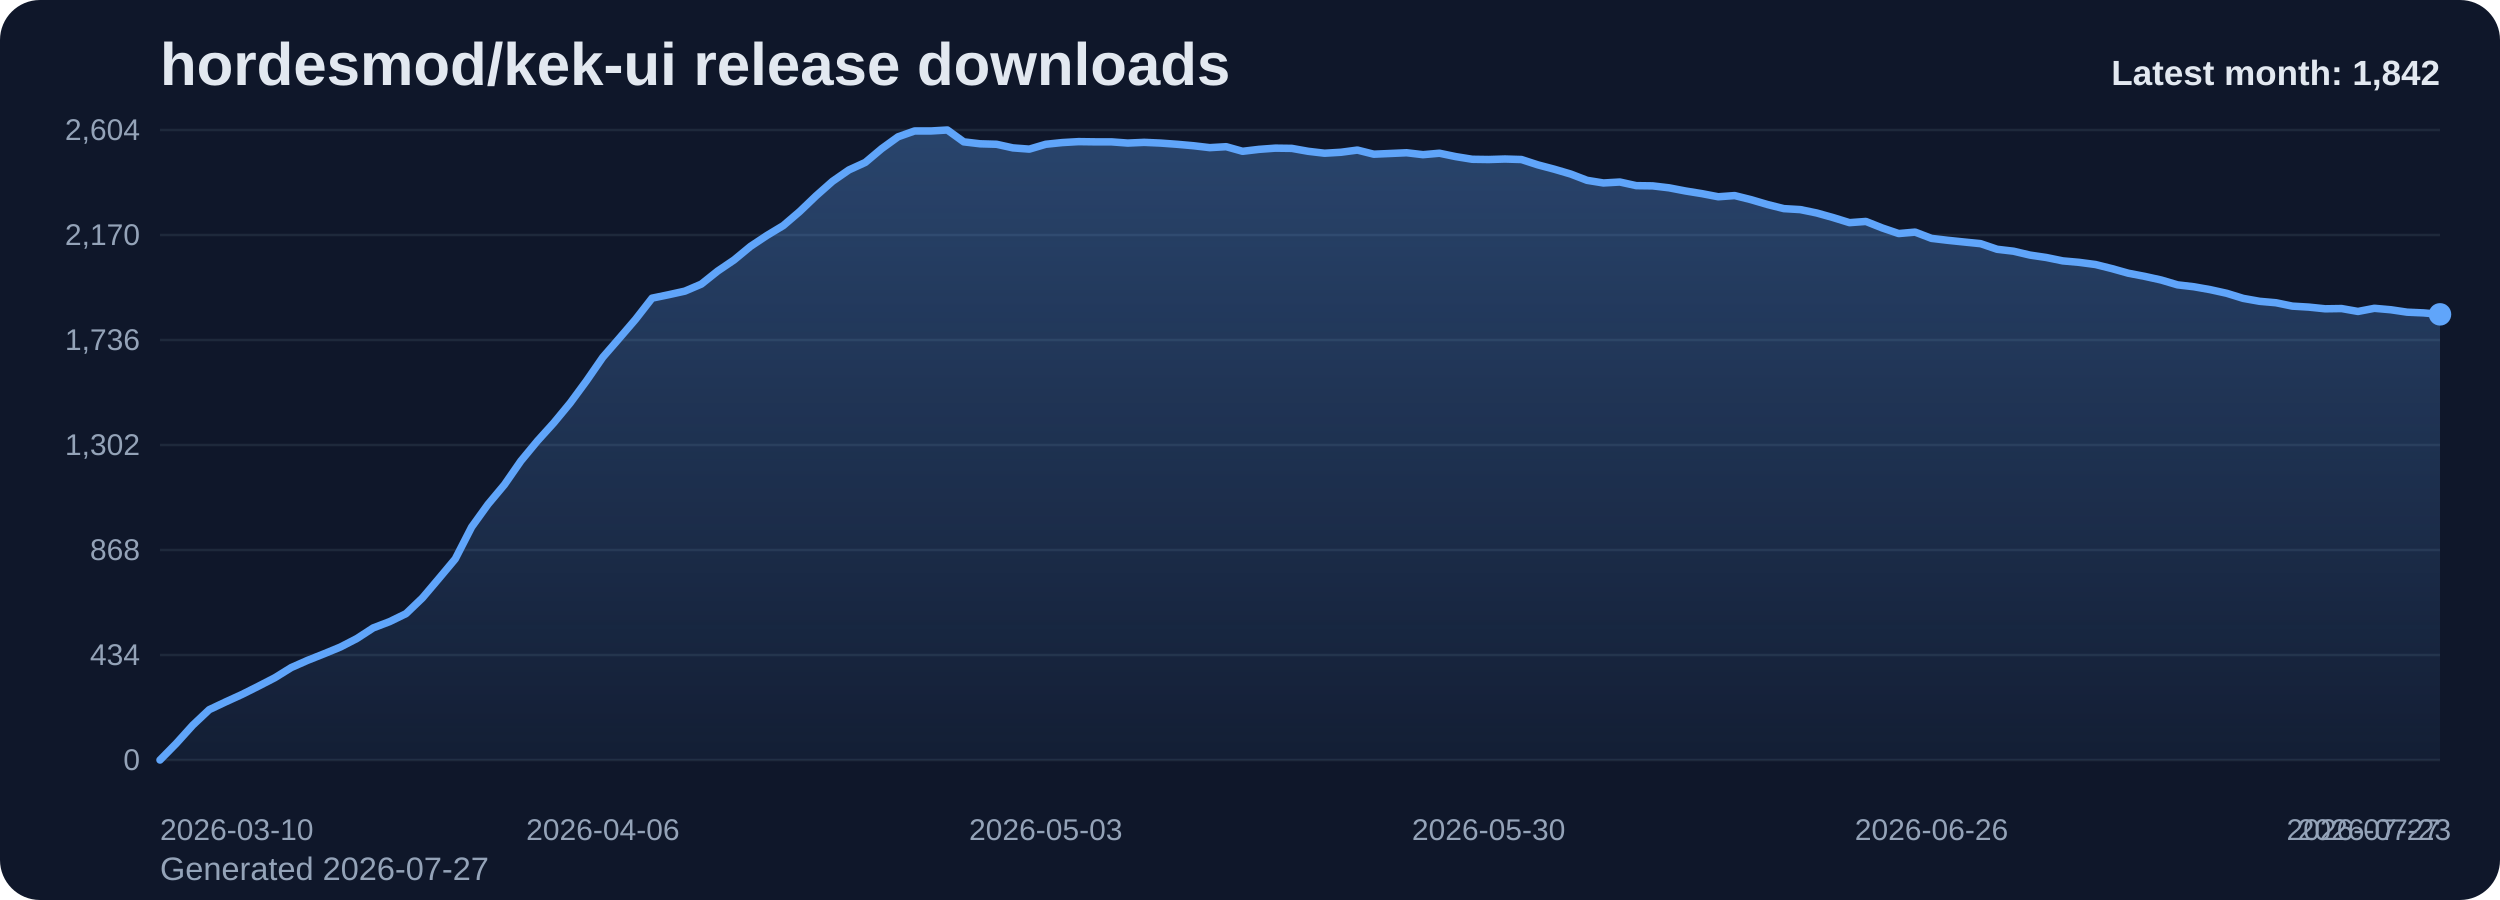
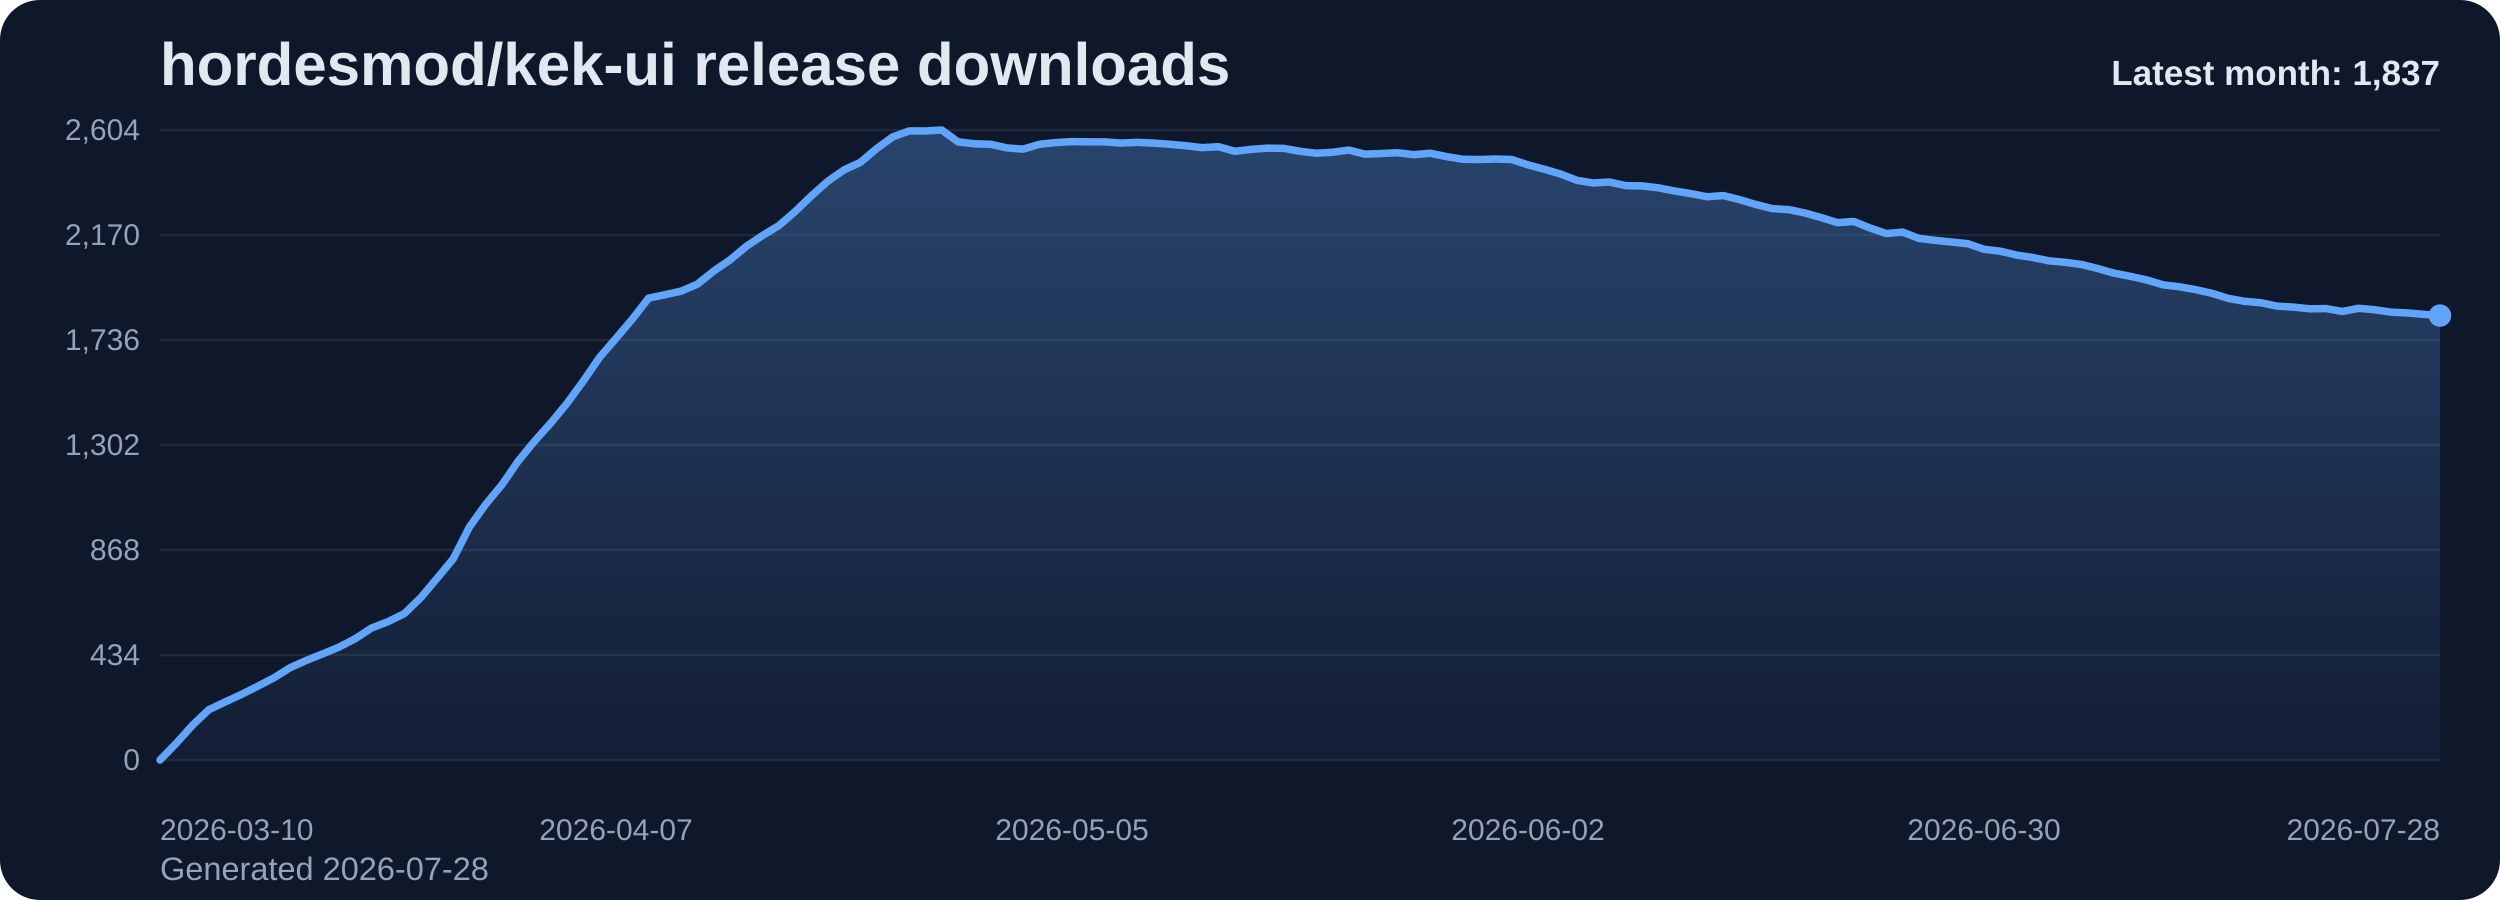
<svg xmlns="http://www.w3.org/2000/svg" viewBox="0 0 1000 360" role="img" aria-label="hordesmod/kek-ui release downloads chart">
  <defs>
    <linearGradient id="fill-monthly-slate" x1="0" y1="0" x2="0" y2="1">
      <stop offset="0%" stop-color="#60a5fa" stop-opacity="0.32" />
      <stop offset="100%" stop-color="#60a5fa" stop-opacity="0.05" />
    </linearGradient>
    <style>
      .bg { fill: #0f172a; }
      .title { font: 700 24px Arial, sans-serif; fill: #e2e8f0; }
      .sub { font: 400 13px Arial, sans-serif; fill: #94a3b8; }
      .grid { stroke: #1e293b; stroke-width: 1; }
      .axis { font: 400 12px Arial, sans-serif; fill: #94a3b8; }
      .line { fill: none; stroke: #60a5fa; stroke-width: 3; stroke-linecap: round; stroke-linejoin: round; }
      .dot { fill: #60a5fa; }
      .value { font: 600 11px Arial, sans-serif; fill: #cbd5e1; }
      .latest { font: 700 14px Arial, sans-serif; fill: #e2e8f0; }
    </style>
  </defs>
  <rect class="bg" x="0" y="0" width="1000" height="360" rx="16" />
  <text class="title" x="64" y="34">hordesmod/kek-ui release downloads</text>
-   <text class="sub" x="64" y="352">Generated 2026-07-27</text>
+   <text class="sub" x="64" y="352">Generated 2026-07-28</text>
  <line x1="64" y1="52.00" x2="976" y2="52.00" class="grid" />
  <text x="56" y="56.00" text-anchor="end" class="axis">2,604</text>
  <line x1="64" y1="94.00" x2="976" y2="94.00" class="grid" />
  <text x="56" y="98.00" text-anchor="end" class="axis">2,170</text>
  <line x1="64" y1="136.00" x2="976" y2="136.00" class="grid" />
  <text x="56" y="140.00" text-anchor="end" class="axis">1,736</text>
  <line x1="64" y1="178.00" x2="976" y2="178.00" class="grid" />
  <text x="56" y="182.00" text-anchor="end" class="axis">1,302</text>
  <line x1="64" y1="220.00" x2="976" y2="220.00" class="grid" />
  <text x="56" y="224.00" text-anchor="end" class="axis">868</text>
  <line x1="64" y1="262.00" x2="976" y2="262.00" class="grid" />
  <text x="56" y="266.00" text-anchor="end" class="axis">434</text>
  <line x1="64" y1="304.00" x2="976" y2="304.00" class="grid" />
  <text x="56" y="308.00" text-anchor="end" class="axis">0</text>
-   <path d="M 64.00 304 L 64.00 304.00 L 70.56 297.32 L 77.12 290.06 L 83.68 283.87 L 90.24 280.77 L 96.81 277.77 L 103.37 274.48 L 109.93 271.10 L 116.49 267.03 L 123.05 264.13 L 129.61 261.52 L 136.17 258.81 L 142.73 255.42 L 149.29 251.16 L 155.86 248.65 L 162.42 245.45 L 168.98 239.16 L 175.54 231.42 L 182.10 223.58 L 188.66 210.81 L 195.22 201.71 L 201.78 193.87 L 208.35 184.39 L 214.91 176.45 L 221.47 169.19 L 228.03 161.26 L 234.59 152.35 L 241.15 142.87 L 247.71 135.32 L 254.27 127.68 L 260.83 119.26 L 267.40 117.90 L 273.96 116.45 L 280.52 113.65 L 287.08 108.42 L 293.64 103.97 L 300.20 98.55 L 306.76 94.19 L 313.32 90.23 L 319.88 84.61 L 326.45 78.32 L 333.01 72.52 L 339.57 67.97 L 346.13 64.97 L 352.69 59.45 L 359.25 54.71 L 365.81 52.39 L 372.37 52.39 L 378.94 52.00 L 385.50 56.74 L 392.06 57.52 L 398.62 57.71 L 405.18 59.16 L 411.74 59.65 L 418.30 57.71 L 424.86 57.03 L 431.42 56.65 L 437.99 56.74 L 444.55 56.74 L 451.11 57.23 L 457.67 56.94 L 464.23 57.23 L 470.79 57.71 L 477.35 58.29 L 483.91 59.06 L 490.47 58.68 L 497.04 60.52 L 503.60 59.74 L 510.16 59.26 L 516.72 59.35 L 523.28 60.52 L 529.84 61.29 L 536.40 60.90 L 542.96 60.03 L 549.53 61.68 L 556.09 61.39 L 562.65 61.10 L 569.21 61.87 L 575.77 61.29 L 582.33 62.65 L 588.89 63.71 L 595.45 63.81 L 602.01 63.61 L 608.58 63.81 L 615.14 65.94 L 621.70 67.68 L 628.26 69.61 L 634.82 72.13 L 641.38 73.19 L 647.94 72.81 L 654.50 74.26 L 661.06 74.35 L 667.63 75.13 L 674.19 76.39 L 680.75 77.45 L 687.31 78.71 L 693.87 78.23 L 700.43 79.87 L 706.99 81.81 L 713.55 83.45 L 720.12 83.84 L 726.68 85.19 L 733.24 87.03 L 739.80 89.06 L 746.36 88.58 L 752.92 91.19 L 759.48 93.42 L 766.04 92.84 L 772.60 95.35 L 779.17 96.13 L 785.73 96.81 L 792.29 97.48 L 798.85 99.71 L 805.41 100.48 L 811.97 102.03 L 818.53 103.00 L 825.09 104.35 L 831.65 104.94 L 838.22 105.81 L 844.78 107.45 L 851.34 109.29 L 857.90 110.55 L 864.46 112.00 L 871.02 113.94 L 877.58 114.71 L 884.14 115.87 L 890.71 117.32 L 897.27 119.35 L 903.83 120.52 L 910.39 121.10 L 916.95 122.45 L 923.51 122.84 L 930.07 123.52 L 936.63 123.42 L 943.19 124.58 L 949.76 123.32 L 956.32 123.90 L 962.88 124.87 L 969.44 125.16 L 976.00 125.74 L 976.00 304 Z" fill="url(#fill-monthly-slate)" />
-   <polyline class="line" points="64.00,304.00 70.56,297.32 77.12,290.06 83.68,283.87 90.24,280.77 96.81,277.77 103.37,274.48 109.93,271.10 116.49,267.03 123.05,264.13 129.61,261.52 136.17,258.81 142.73,255.42 149.29,251.16 155.86,248.65 162.42,245.45 168.98,239.16 175.54,231.42 182.10,223.58 188.66,210.81 195.22,201.71 201.78,193.87 208.35,184.39 214.91,176.45 221.47,169.19 228.03,161.26 234.59,152.35 241.15,142.87 247.71,135.32 254.27,127.68 260.83,119.26 267.40,117.90 273.96,116.45 280.52,113.65 287.08,108.42 293.64,103.97 300.20,98.55 306.76,94.19 313.32,90.23 319.88,84.61 326.45,78.32 333.01,72.52 339.57,67.97 346.13,64.97 352.69,59.45 359.25,54.71 365.81,52.39 372.37,52.39 378.94,52.00 385.50,56.74 392.06,57.52 398.62,57.71 405.18,59.16 411.74,59.65 418.30,57.71 424.86,57.03 431.42,56.65 437.99,56.74 444.55,56.74 451.11,57.23 457.67,56.94 464.23,57.23 470.79,57.71 477.35,58.29 483.91,59.06 490.47,58.68 497.04,60.52 503.60,59.74 510.16,59.26 516.72,59.35 523.28,60.52 529.84,61.29 536.40,60.90 542.96,60.03 549.53,61.68 556.09,61.39 562.65,61.10 569.21,61.87 575.77,61.29 582.33,62.65 588.89,63.71 595.45,63.81 602.01,63.61 608.58,63.81 615.14,65.94 621.70,67.68 628.26,69.61 634.82,72.13 641.38,73.19 647.94,72.81 654.50,74.26 661.06,74.35 667.63,75.13 674.19,76.39 680.75,77.45 687.31,78.71 693.87,78.23 700.43,79.87 706.99,81.81 713.55,83.45 720.12,83.84 726.68,85.19 733.24,87.03 739.80,89.06 746.36,88.58 752.92,91.19 759.48,93.42 766.04,92.84 772.60,95.35 779.17,96.13 785.73,96.81 792.29,97.48 798.85,99.71 805.41,100.48 811.97,102.03 818.53,103.00 825.09,104.35 831.65,104.94 838.22,105.81 844.78,107.45 851.34,109.29 857.90,110.55 864.46,112.00 871.02,113.94 877.58,114.71 884.14,115.87 890.71,117.32 897.27,119.35 903.83,120.52 910.39,121.10 916.95,122.45 923.51,122.84 930.07,123.52 936.63,123.42 943.19,124.58 949.76,123.32 956.32,123.90 962.88,124.87 969.44,125.16 976.00,125.74" />
-   <circle class="dot" cx="976.00" cy="125.74" r="4.5" />
+   <path d="M 64.00 304 L 64.00 304.00 L 70.51 297.32 L 77.03 290.06 L 83.54 283.87 L 90.06 280.77 L 96.57 277.77 L 103.09 274.48 L 109.60 271.10 L 116.11 267.03 L 122.63 264.13 L 129.14 261.52 L 135.66 258.81 L 142.17 255.42 L 148.69 251.16 L 155.20 248.65 L 161.71 245.45 L 168.23 239.16 L 174.74 231.42 L 181.26 223.58 L 187.77 210.81 L 194.29 201.71 L 200.80 193.87 L 207.31 184.39 L 213.83 176.45 L 220.34 169.19 L 226.86 161.26 L 233.37 152.35 L 239.89 142.87 L 246.40 135.32 L 252.91 127.68 L 259.43 119.26 L 265.94 117.90 L 272.46 116.45 L 278.97 113.65 L 285.49 108.42 L 292.00 103.97 L 298.51 98.55 L 305.03 94.19 L 311.54 90.23 L 318.06 84.61 L 324.57 78.32 L 331.09 72.52 L 337.60 67.97 L 344.11 64.97 L 350.63 59.45 L 357.14 54.71 L 363.66 52.39 L 370.17 52.39 L 376.69 52.00 L 383.20 56.74 L 389.71 57.52 L 396.23 57.71 L 402.74 59.16 L 409.26 59.65 L 415.77 57.71 L 422.29 57.03 L 428.80 56.65 L 435.31 56.74 L 441.83 56.74 L 448.34 57.23 L 454.86 56.94 L 461.37 57.23 L 467.89 57.71 L 474.40 58.29 L 480.91 59.06 L 487.43 58.68 L 493.94 60.52 L 500.46 59.74 L 506.97 59.26 L 513.49 59.35 L 520.00 60.52 L 526.51 61.29 L 533.03 60.90 L 539.54 60.03 L 546.06 61.68 L 552.57 61.39 L 559.09 61.10 L 565.60 61.87 L 572.11 61.29 L 578.63 62.65 L 585.14 63.71 L 591.66 63.81 L 598.17 63.61 L 604.69 63.81 L 611.20 65.94 L 617.71 67.68 L 624.23 69.61 L 630.74 72.13 L 637.26 73.19 L 643.77 72.81 L 650.29 74.26 L 656.80 74.35 L 663.31 75.13 L 669.83 76.39 L 676.34 77.45 L 682.86 78.71 L 689.37 78.23 L 695.89 79.87 L 702.40 81.81 L 708.91 83.45 L 715.43 83.84 L 721.94 85.19 L 728.46 87.03 L 734.97 89.06 L 741.49 88.58 L 748.00 91.19 L 754.51 93.42 L 761.03 92.84 L 767.54 95.35 L 774.06 96.13 L 780.57 96.81 L 787.09 97.48 L 793.60 99.71 L 800.11 100.48 L 806.63 102.03 L 813.14 103.00 L 819.66 104.35 L 826.17 104.94 L 832.69 105.81 L 839.20 107.45 L 845.71 109.29 L 852.23 110.55 L 858.74 112.00 L 865.26 113.94 L 871.77 114.71 L 878.29 115.87 L 884.80 117.32 L 891.31 119.35 L 897.83 120.52 L 904.34 121.10 L 910.86 122.45 L 917.37 122.84 L 923.89 123.52 L 930.40 123.42 L 936.91 124.58 L 943.43 123.32 L 949.94 123.90 L 956.46 124.87 L 962.97 125.16 L 969.49 125.74 L 976.00 126.23 L 976.00 304 Z" fill="url(#fill-monthly-slate)" />
+   <polyline class="line" points="64.00,304.00 70.51,297.32 77.03,290.06 83.54,283.87 90.06,280.77 96.57,277.77 103.09,274.48 109.60,271.10 116.11,267.03 122.63,264.13 129.14,261.52 135.66,258.81 142.17,255.42 148.69,251.16 155.20,248.65 161.71,245.45 168.23,239.16 174.74,231.42 181.26,223.58 187.77,210.81 194.29,201.71 200.80,193.87 207.31,184.39 213.83,176.45 220.34,169.19 226.86,161.26 233.37,152.35 239.89,142.87 246.40,135.32 252.91,127.68 259.43,119.26 265.94,117.90 272.46,116.45 278.97,113.65 285.49,108.42 292.00,103.97 298.51,98.55 305.03,94.19 311.54,90.23 318.06,84.61 324.57,78.32 331.09,72.52 337.60,67.97 344.11,64.97 350.63,59.45 357.14,54.71 363.66,52.39 370.17,52.39 376.69,52.00 383.20,56.74 389.71,57.52 396.23,57.71 402.74,59.16 409.26,59.65 415.77,57.71 422.29,57.03 428.80,56.65 435.31,56.74 441.83,56.74 448.34,57.23 454.86,56.94 461.37,57.23 467.89,57.71 474.40,58.29 480.91,59.06 487.43,58.68 493.94,60.52 500.46,59.74 506.97,59.26 513.49,59.35 520.00,60.52 526.51,61.29 533.03,60.90 539.54,60.03 546.06,61.68 552.57,61.39 559.09,61.10 565.60,61.87 572.11,61.29 578.63,62.65 585.14,63.71 591.66,63.81 598.17,63.61 604.69,63.81 611.20,65.94 617.71,67.68 624.23,69.61 630.74,72.13 637.26,73.19 643.77,72.81 650.29,74.26 656.80,74.35 663.31,75.13 669.83,76.39 676.34,77.45 682.86,78.71 689.37,78.23 695.89,79.87 702.40,81.81 708.91,83.45 715.43,83.84 721.94,85.19 728.46,87.03 734.97,89.06 741.49,88.58 748.00,91.19 754.51,93.42 761.03,92.84 767.54,95.35 774.06,96.13 780.57,96.81 787.09,97.48 793.60,99.71 800.11,100.48 806.63,102.03 813.14,103.00 819.66,104.35 826.17,104.94 832.69,105.81 839.20,107.45 845.71,109.29 852.23,110.55 858.74,112.00 865.26,113.94 871.77,114.71 878.29,115.87 884.80,117.32 891.31,119.35 897.83,120.52 904.34,121.10 910.86,122.45 917.37,122.84 923.89,123.52 930.40,123.42 936.91,124.58 943.43,123.32 949.94,123.90 956.46,124.87 962.97,125.16 969.49,125.74 976.00,126.23" />
+   <circle class="dot" cx="976.00" cy="126.23" r="4.5" />
  <text class="axis" x="64.00" y="336" text-anchor="start">2026-03-10</text>
-   <text class="axis" x="241.15" y="336" text-anchor="middle">2026-04-06</text>
-   <text class="axis" x="418.30" y="336" text-anchor="middle">2026-05-03</text>
-   <text class="axis" x="595.45" y="336" text-anchor="middle">2026-05-30</text>
-   <text class="axis" x="772.60" y="336" text-anchor="middle">2026-06-26</text>
-   <text class="axis" x="949.76" y="336" text-anchor="middle">2026-07-23</text>
-   <text class="axis" x="976.00" y="336" text-anchor="end">2026-07-27</text>
-   <text class="latest" x="976" y="34" text-anchor="end">Latest month: 1,842</text>
+   <text class="axis" x="246.40" y="336" text-anchor="middle">2026-04-07</text>
+   <text class="axis" x="428.80" y="336" text-anchor="middle">2026-05-05</text>
+   <text class="axis" x="611.20" y="336" text-anchor="middle">2026-06-02</text>
+   <text class="axis" x="793.60" y="336" text-anchor="middle">2026-06-30</text>
+   <text class="axis" x="976.00" y="336" text-anchor="end">2026-07-28</text>
+   <text class="latest" x="976" y="34" text-anchor="end">Latest month: 1,837</text>
</svg>
